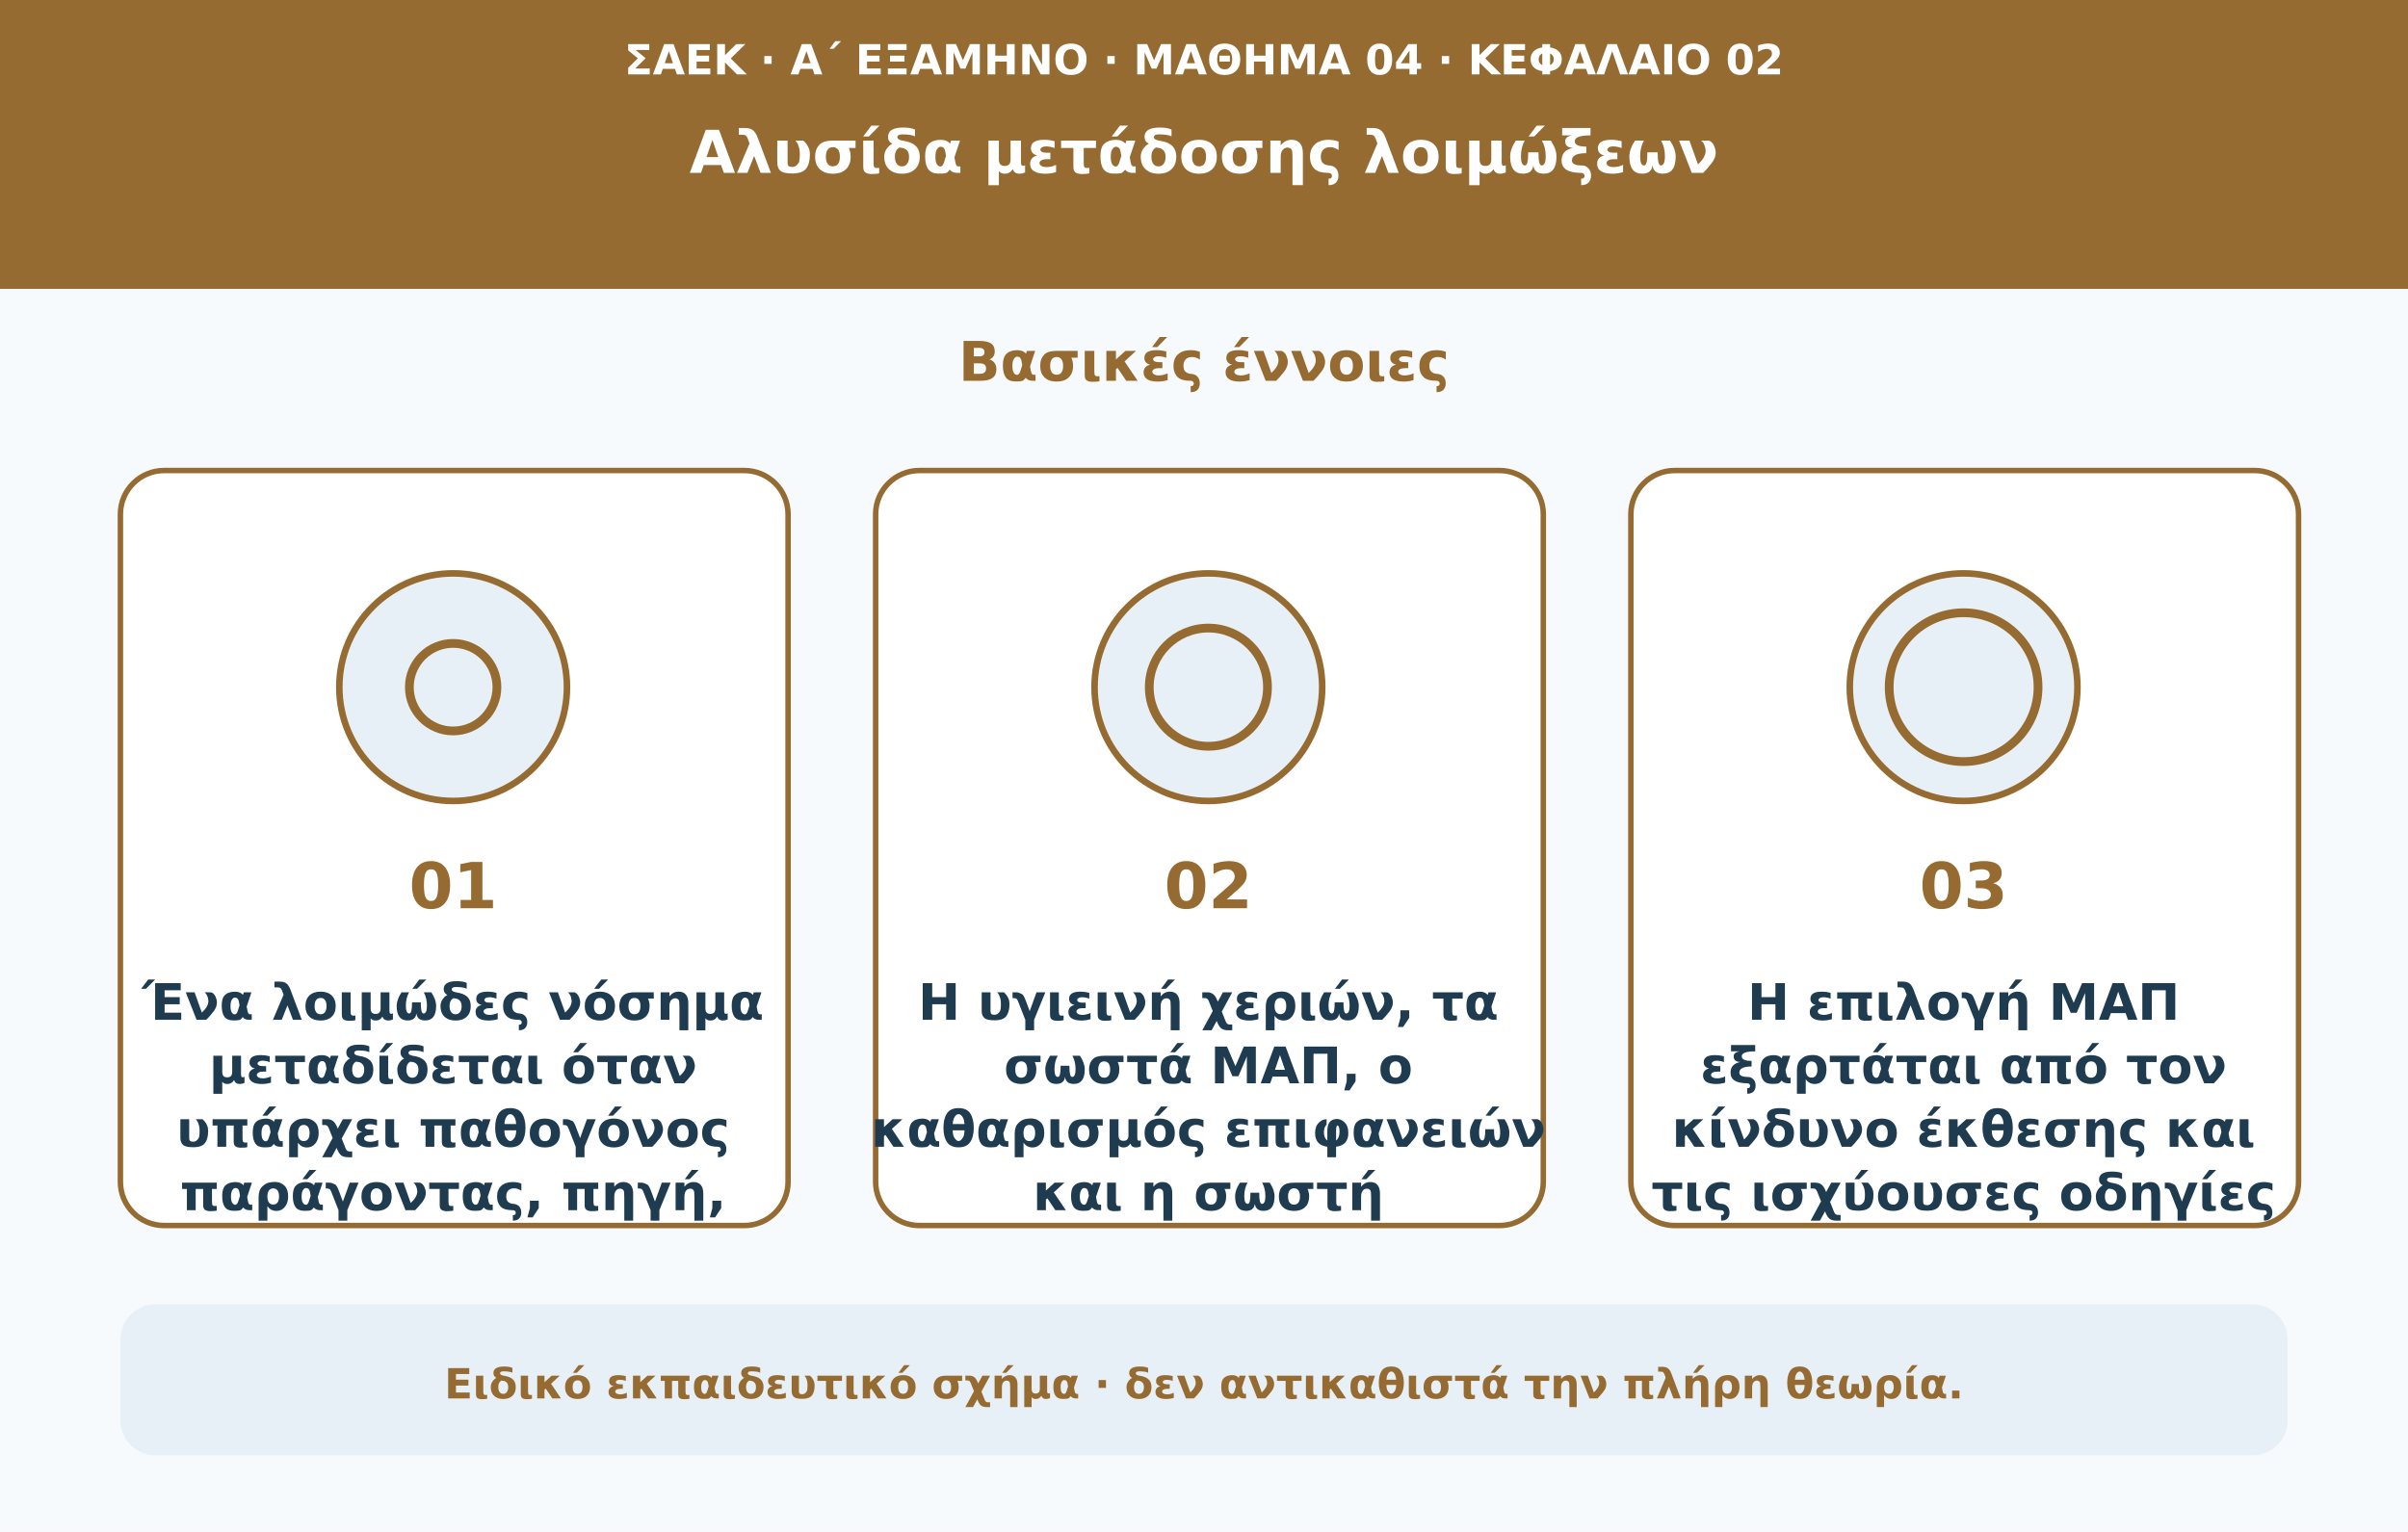
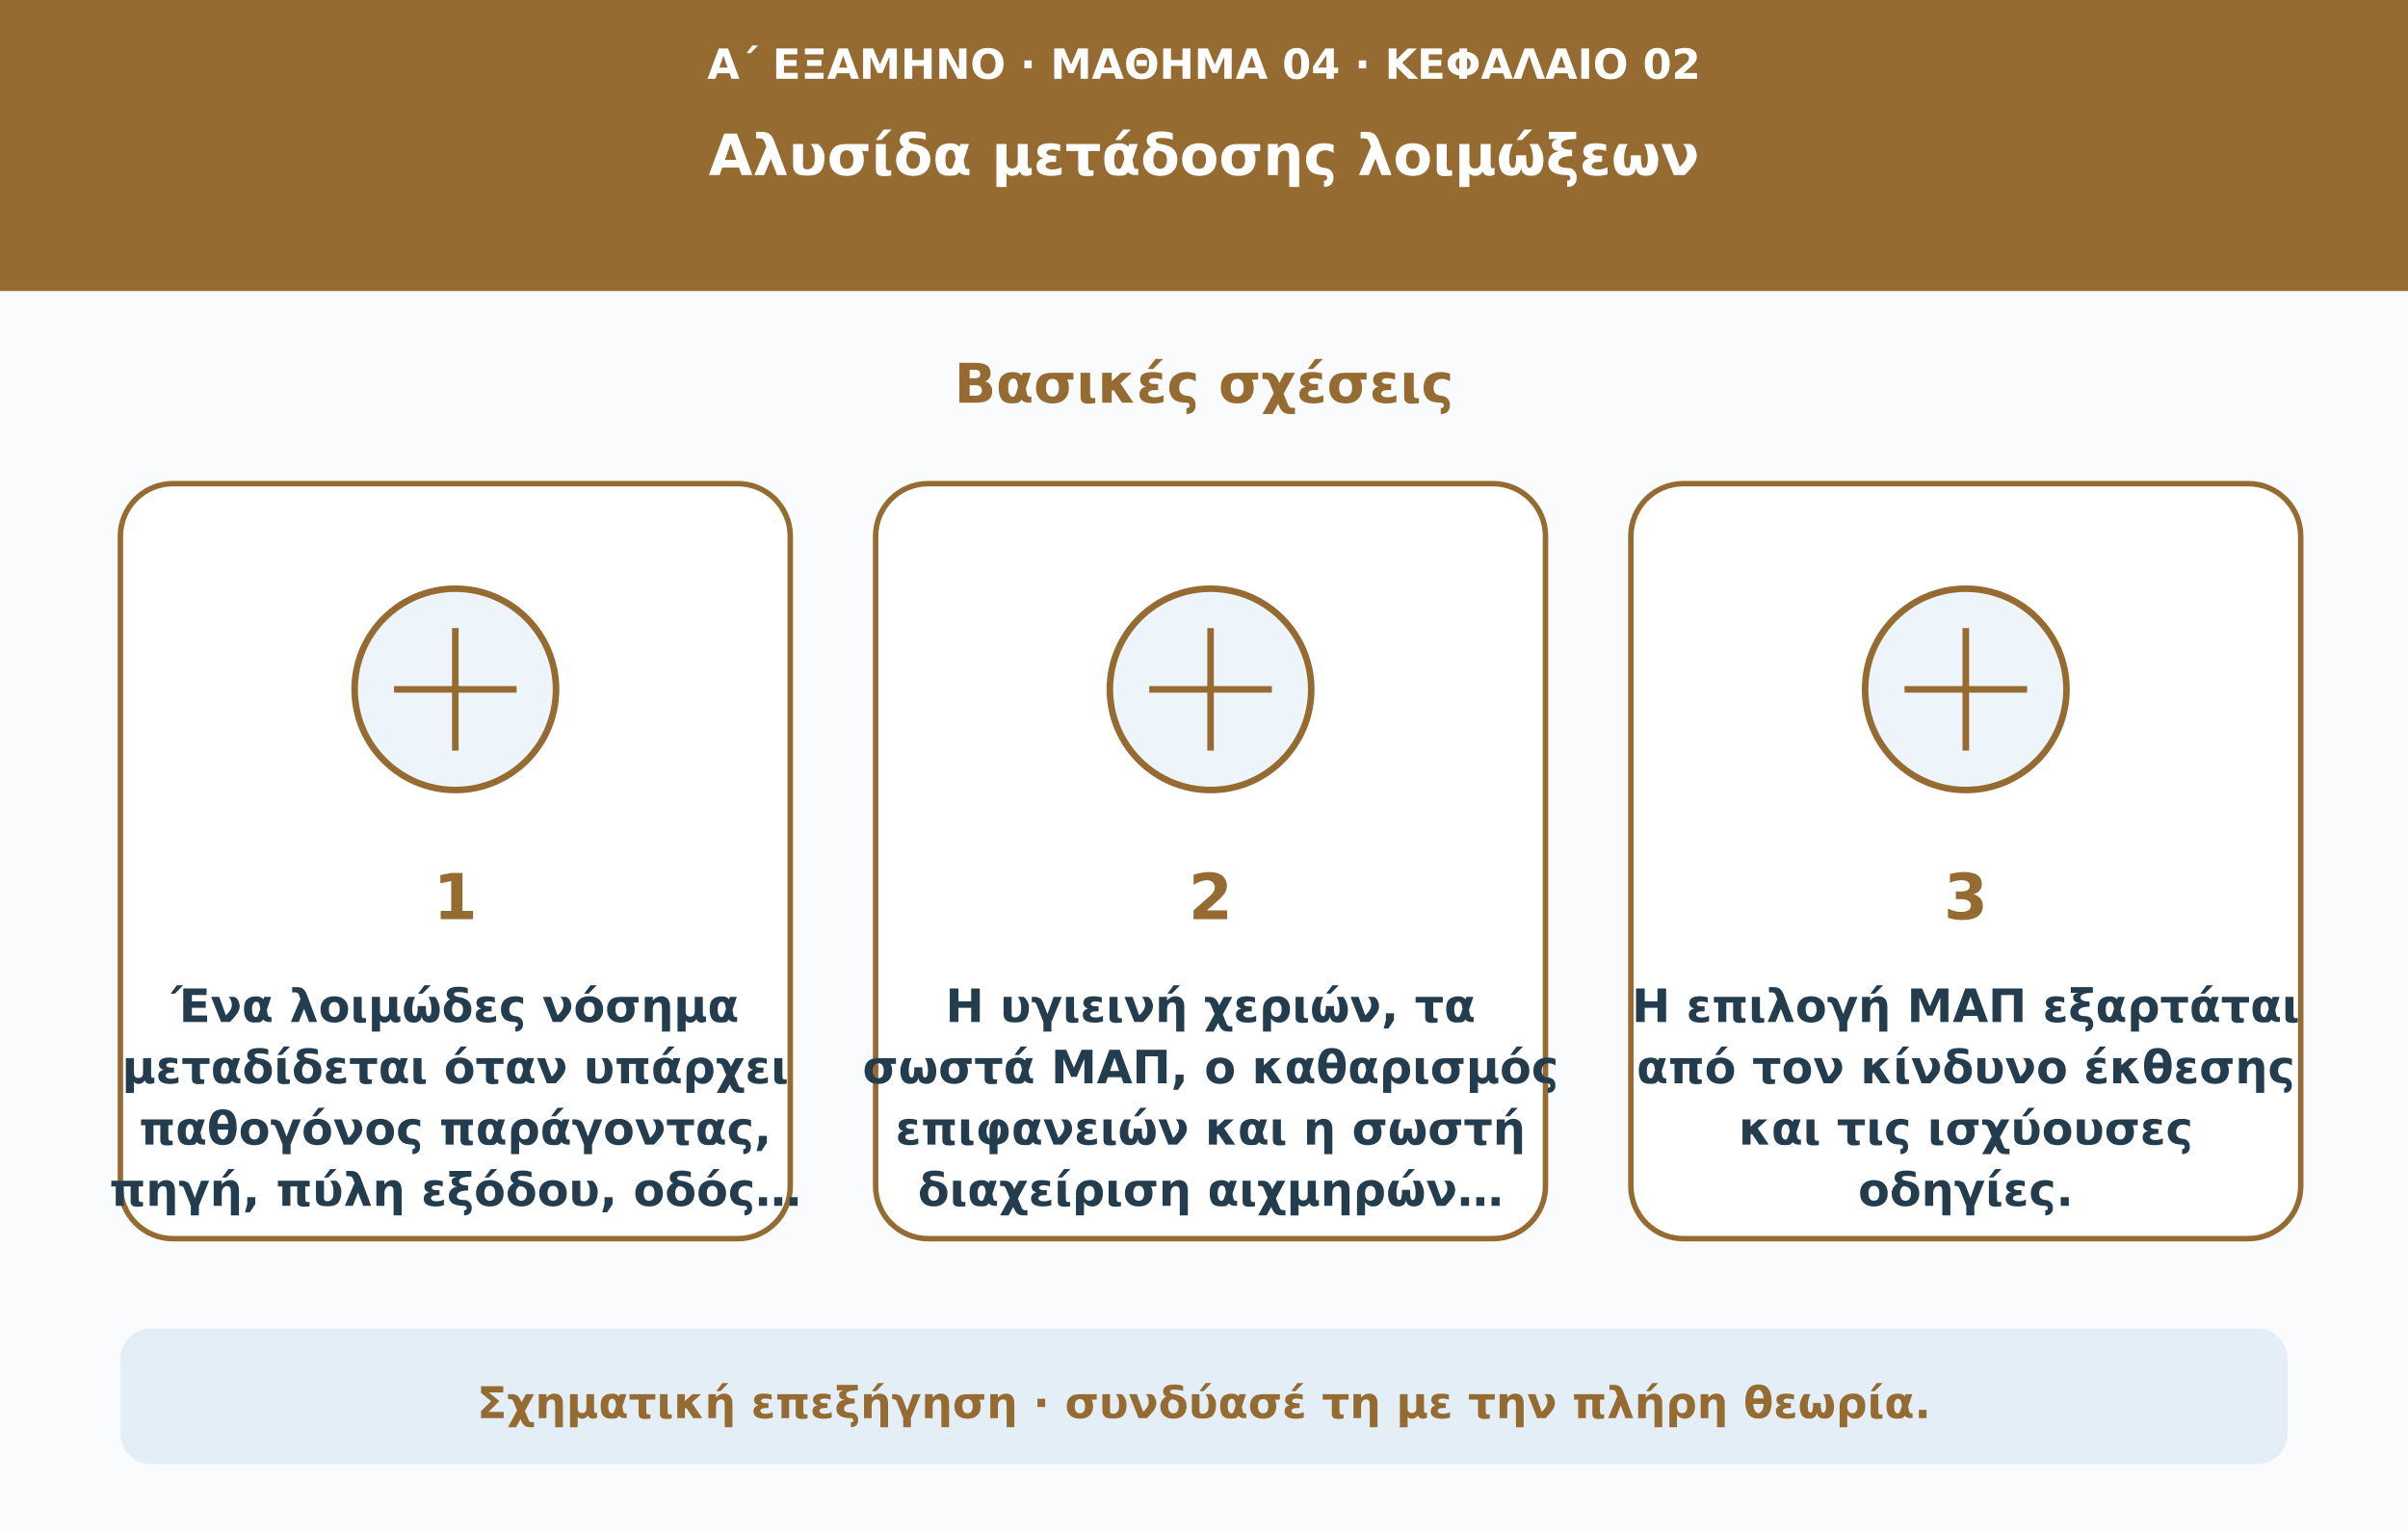
- <svg xmlns="http://www.w3.org/2000/svg" viewBox="0 0 1100 700" role="img" aria-labelledby="t d">
-   <rect width="1100" height="700" fill="#f7fafd" />
-   <rect width="1100" height="132" fill="#956b31" />
-   <text x="550" y="34" text-anchor="middle" fill="#ffffff" font-weight="600" font-size="19" font-family="DejaVu Sans,Arial,sans-serif">ΣΑΕΚ · Α΄ ΕΞΑΜΗΝΟ · ΜΑΘΗΜΑ 04 · ΚΕΦΑΛΑΙΟ 02</text>
-   <text x="550" y="79" text-anchor="middle" fill="#ffffff" font-weight="750" font-size="27" font-family="DejaVu Sans,Arial,sans-serif">Αλυσίδα μετάδοσης λοιμώξεων</text>
-   <text x="550" y="174" text-anchor="middle" fill="#956b31" font-weight="750" font-size="25" font-family="DejaVu Sans,Arial,sans-serif">Βασικές έννοιες</text>
-   <rect x="55" y="215" width="305" height="345" rx="20" fill="#ffffff" stroke="#956b31" stroke-width="2.5" />
-   <circle cx="207" cy="314" r="52" fill="#e7f0f7" stroke="#956b31" stroke-width="3" />
-   <circle cx="207" cy="314" r="20" fill="none" stroke="#956b31" stroke-width="4" />
-   <text x="207" y="415" text-anchor="middle" fill="#956b31" font-weight="750" font-size="29" font-family="DejaVu Sans,Arial,sans-serif">01</text>
-   <text x="207" y="466" text-anchor="middle" fill="#1e3b50" font-weight="650" font-size="23" font-family="DejaVu Sans,Arial,sans-serif">Ένα λοιμώδες νόσημα</text>
-   <text x="207" y="495" text-anchor="middle" fill="#1e3b50" font-weight="650" font-size="23" font-family="DejaVu Sans,Arial,sans-serif">μεταδίδεται όταν</text>
-   <text x="207" y="524" text-anchor="middle" fill="#1e3b50" font-weight="650" font-size="23" font-family="DejaVu Sans,Arial,sans-serif">υπάρχει παθογόνος</text>
-   <text x="207" y="553" text-anchor="middle" fill="#1e3b50" font-weight="650" font-size="23" font-family="DejaVu Sans,Arial,sans-serif">παράγοντας, πηγή,</text>
-   <rect x="400" y="215" width="305" height="345" rx="20" fill="#ffffff" stroke="#956b31" stroke-width="2.5" />
-   <circle cx="552" cy="314" r="52" fill="#e7f0f7" stroke="#956b31" stroke-width="3" />
-   <circle cx="552" cy="314" r="27" fill="none" stroke="#956b31" stroke-width="4" />
-   <text x="552" y="415" text-anchor="middle" fill="#956b31" font-weight="750" font-size="29" font-family="DejaVu Sans,Arial,sans-serif">02</text>
-   <text x="552" y="466" text-anchor="middle" fill="#1e3b50" font-weight="650" font-size="23" font-family="DejaVu Sans,Arial,sans-serif">Η υγιεινή χεριών, τα</text>
-   <text x="552" y="495" text-anchor="middle" fill="#1e3b50" font-weight="650" font-size="23" font-family="DejaVu Sans,Arial,sans-serif">σωστά ΜΑΠ, ο</text>
-   <text x="552" y="524" text-anchor="middle" fill="#1e3b50" font-weight="650" font-size="23" font-family="DejaVu Sans,Arial,sans-serif">καθαρισμός επιφανειών</text>
-   <text x="552" y="553" text-anchor="middle" fill="#1e3b50" font-weight="650" font-size="23" font-family="DejaVu Sans,Arial,sans-serif">και η σωστή</text>
-   <rect x="745" y="215" width="305" height="345" rx="20" fill="#ffffff" stroke="#956b31" stroke-width="2.5" />
-   <circle cx="897" cy="314" r="52" fill="#e7f0f7" stroke="#956b31" stroke-width="3" />
-   <circle cx="897" cy="314" r="34" fill="none" stroke="#956b31" stroke-width="4" />
-   <text x="897" y="415" text-anchor="middle" fill="#956b31" font-weight="750" font-size="29" font-family="DejaVu Sans,Arial,sans-serif">03</text>
-   <text x="897" y="466" text-anchor="middle" fill="#1e3b50" font-weight="650" font-size="23" font-family="DejaVu Sans,Arial,sans-serif">Η επιλογή ΜΑΠ</text>
-   <text x="897" y="495" text-anchor="middle" fill="#1e3b50" font-weight="650" font-size="23" font-family="DejaVu Sans,Arial,sans-serif">εξαρτάται από τον</text>
-   <text x="897" y="524" text-anchor="middle" fill="#1e3b50" font-weight="650" font-size="23" font-family="DejaVu Sans,Arial,sans-serif">κίνδυνο έκθεσης και</text>
-   <text x="897" y="553" text-anchor="middle" fill="#1e3b50" font-weight="650" font-size="23" font-family="DejaVu Sans,Arial,sans-serif">τις ισχύουσες οδηγίες</text>
-   <rect x="55" y="596" width="990" height="69" rx="16" fill="#e7f0f7" />
-   <text x="550" y="639" text-anchor="middle" fill="#956b31" font-weight="600" font-size="19" font-family="DejaVu Sans,Arial,sans-serif">Ειδικό εκπαιδευτικό σχήμα · δεν αντικαθιστά την πλήρη θεωρία.</text>
+ <svg xmlns="http://www.w3.org/2000/svg" viewBox="0 0 1100 700" role="img" aria-labelledby="title desc">
+   <rect width="1100" height="700" fill="#f9fbfd" />
+   <rect width="1100" height="133" fill="#956b31" />
+   <text x="550" y="36" text-anchor="middle" fill="#ffffff" font-weight="600" font-size="19" font-family="DejaVu Sans,Arial,sans-serif">Α΄ ΕΞΑΜΗΝΟ · ΜΑΘΗΜΑ 04 · ΚΕΦΑΛΑΙΟ 02</text>
+   <text x="550" y="80" text-anchor="middle" fill="#ffffff" font-weight="750" font-size="26" font-family="DejaVu Sans,Arial,sans-serif">Αλυσίδα μετάδοσης λοιμώξεων</text>
+   <text x="550" y="184" text-anchor="middle" fill="#956b31" font-weight="750" font-size="25" font-family="DejaVu Sans,Arial,sans-serif">Βασικές σχέσεις</text>
+   <rect x="55" y="221" width="306" height="345" rx="24" fill="#fff" stroke="#956b31" stroke-width="2.5" />
+   <circle cx="208" cy="315" r="46" fill="#edf4fa" stroke="#956b31" stroke-width="3" />
+   <path d="M180 315h56m-28-28v56" stroke="#956b31" stroke-width="3" />
+   <text x="208" y="420" text-anchor="middle" fill="#956b31" font-weight="750" font-size="29" font-family="DejaVu Sans,Arial,sans-serif">1</text>
+   <text x="208" y="467" text-anchor="middle" fill="#233d4f" font-weight="650" font-size="21" font-family="DejaVu Sans,Arial,sans-serif">Ένα λοιμώδες νόσημα</text>
+   <text x="208" y="495" text-anchor="middle" fill="#233d4f" font-weight="650" font-size="21" font-family="DejaVu Sans,Arial,sans-serif">μεταδίδεται όταν υπάρχει</text>
+   <text x="208" y="523" text-anchor="middle" fill="#233d4f" font-weight="650" font-size="21" font-family="DejaVu Sans,Arial,sans-serif">παθογόνος παράγοντας,</text>
+   <text x="208" y="551" text-anchor="middle" fill="#233d4f" font-weight="650" font-size="21" font-family="DejaVu Sans,Arial,sans-serif">πηγή, πύλη εξόδου, οδός…</text>
+   <rect x="400" y="221" width="306" height="345" rx="24" fill="#fff" stroke="#956b31" stroke-width="2.5" />
+   <circle cx="553" cy="315" r="46" fill="#edf4fa" stroke="#956b31" stroke-width="3" />
+   <path d="M525 315h56m-28-28v56" stroke="#956b31" stroke-width="3" />
+   <text x="553" y="420" text-anchor="middle" fill="#956b31" font-weight="750" font-size="29" font-family="DejaVu Sans,Arial,sans-serif">2</text>
+   <text x="553" y="467" text-anchor="middle" fill="#233d4f" font-weight="650" font-size="21" font-family="DejaVu Sans,Arial,sans-serif">Η υγιεινή χεριών, τα</text>
+   <text x="553" y="495" text-anchor="middle" fill="#233d4f" font-weight="650" font-size="21" font-family="DejaVu Sans,Arial,sans-serif">σωστά ΜΑΠ, ο καθαρισμός</text>
+   <text x="553" y="523" text-anchor="middle" fill="#233d4f" font-weight="650" font-size="21" font-family="DejaVu Sans,Arial,sans-serif">επιφανειών και η σωστή</text>
+   <text x="553" y="551" text-anchor="middle" fill="#233d4f" font-weight="650" font-size="21" font-family="DejaVu Sans,Arial,sans-serif">διαχείριση αιχμηρών…</text>
+   <rect x="745" y="221" width="306" height="345" rx="24" fill="#fff" stroke="#956b31" stroke-width="2.5" />
+   <circle cx="898" cy="315" r="46" fill="#edf4fa" stroke="#956b31" stroke-width="3" />
+   <path d="M870 315h56m-28-28v56" stroke="#956b31" stroke-width="3" />
+   <text x="898" y="420" text-anchor="middle" fill="#956b31" font-weight="750" font-size="29" font-family="DejaVu Sans,Arial,sans-serif">3</text>
+   <text x="898" y="467" text-anchor="middle" fill="#233d4f" font-weight="650" font-size="21" font-family="DejaVu Sans,Arial,sans-serif">Η επιλογή ΜΑΠ εξαρτάται</text>
+   <text x="898" y="495" text-anchor="middle" fill="#233d4f" font-weight="650" font-size="21" font-family="DejaVu Sans,Arial,sans-serif">από τον κίνδυνο έκθεσης</text>
+   <text x="898" y="523" text-anchor="middle" fill="#233d4f" font-weight="650" font-size="21" font-family="DejaVu Sans,Arial,sans-serif">και τις ισχύουσες</text>
+   <text x="898" y="551" text-anchor="middle" fill="#233d4f" font-weight="650" font-size="21" font-family="DejaVu Sans,Arial,sans-serif">οδηγίες.</text>
+   <rect x="55" y="607" width="990" height="62" rx="14" fill="#e4eef7" />
+   <text x="550" y="648" text-anchor="middle" fill="#956b31" font-weight="650" font-size="20" font-family="DejaVu Sans,Arial,sans-serif">Σχηματική επεξήγηση · συνδύασέ τη με την πλήρη θεωρία.</text>
</svg>
